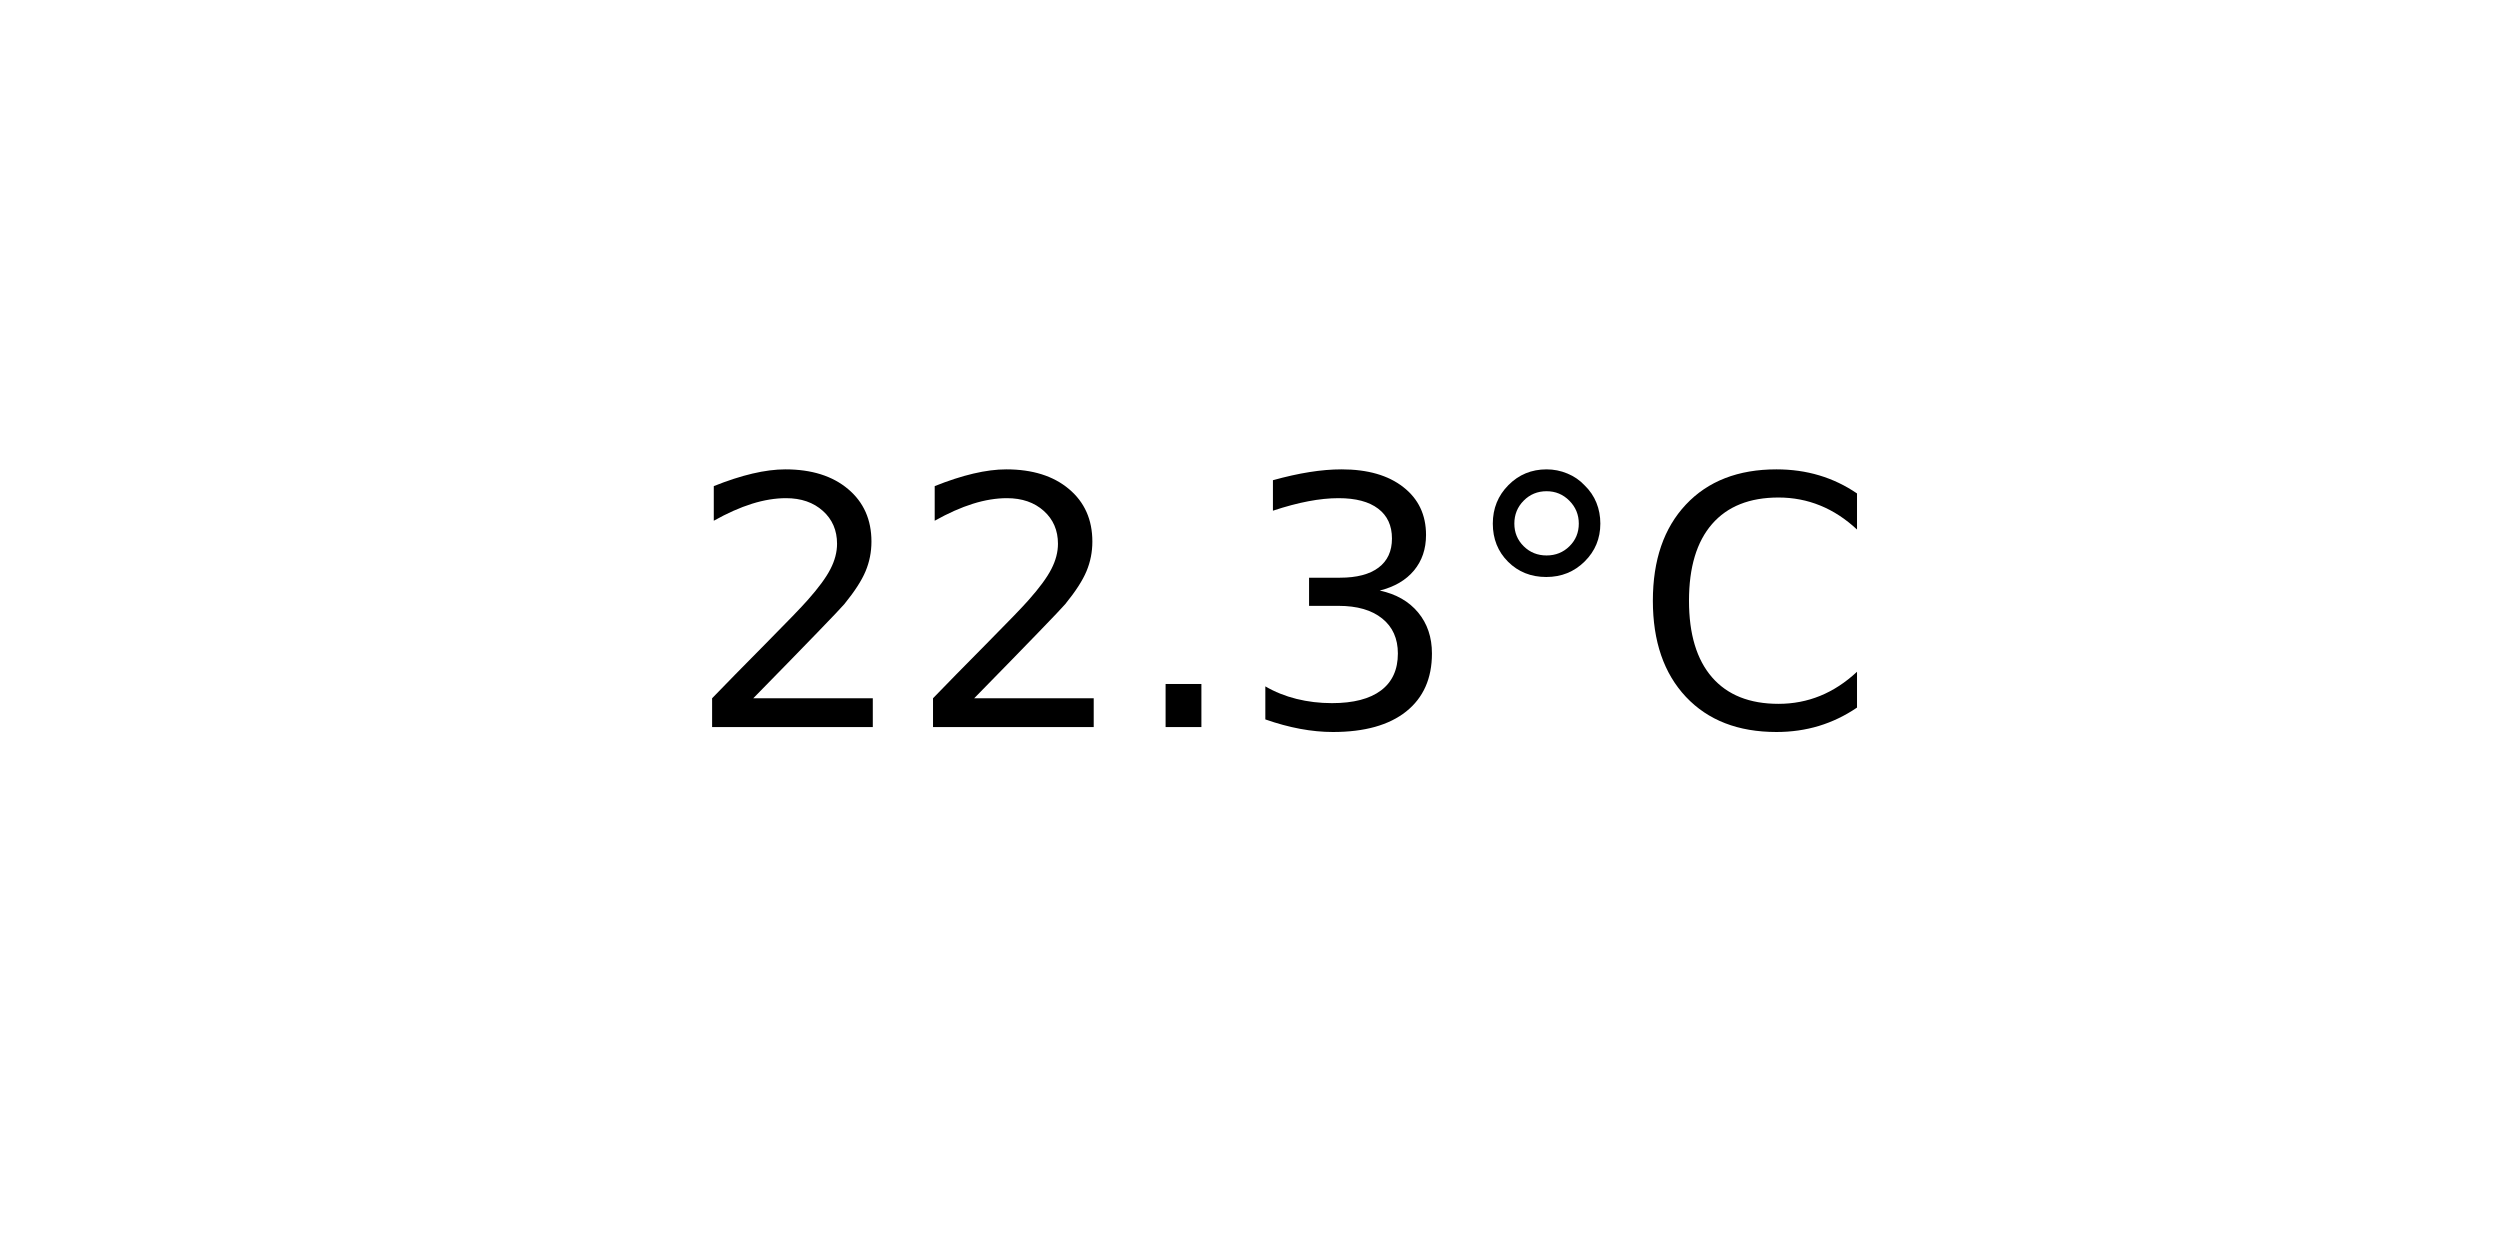
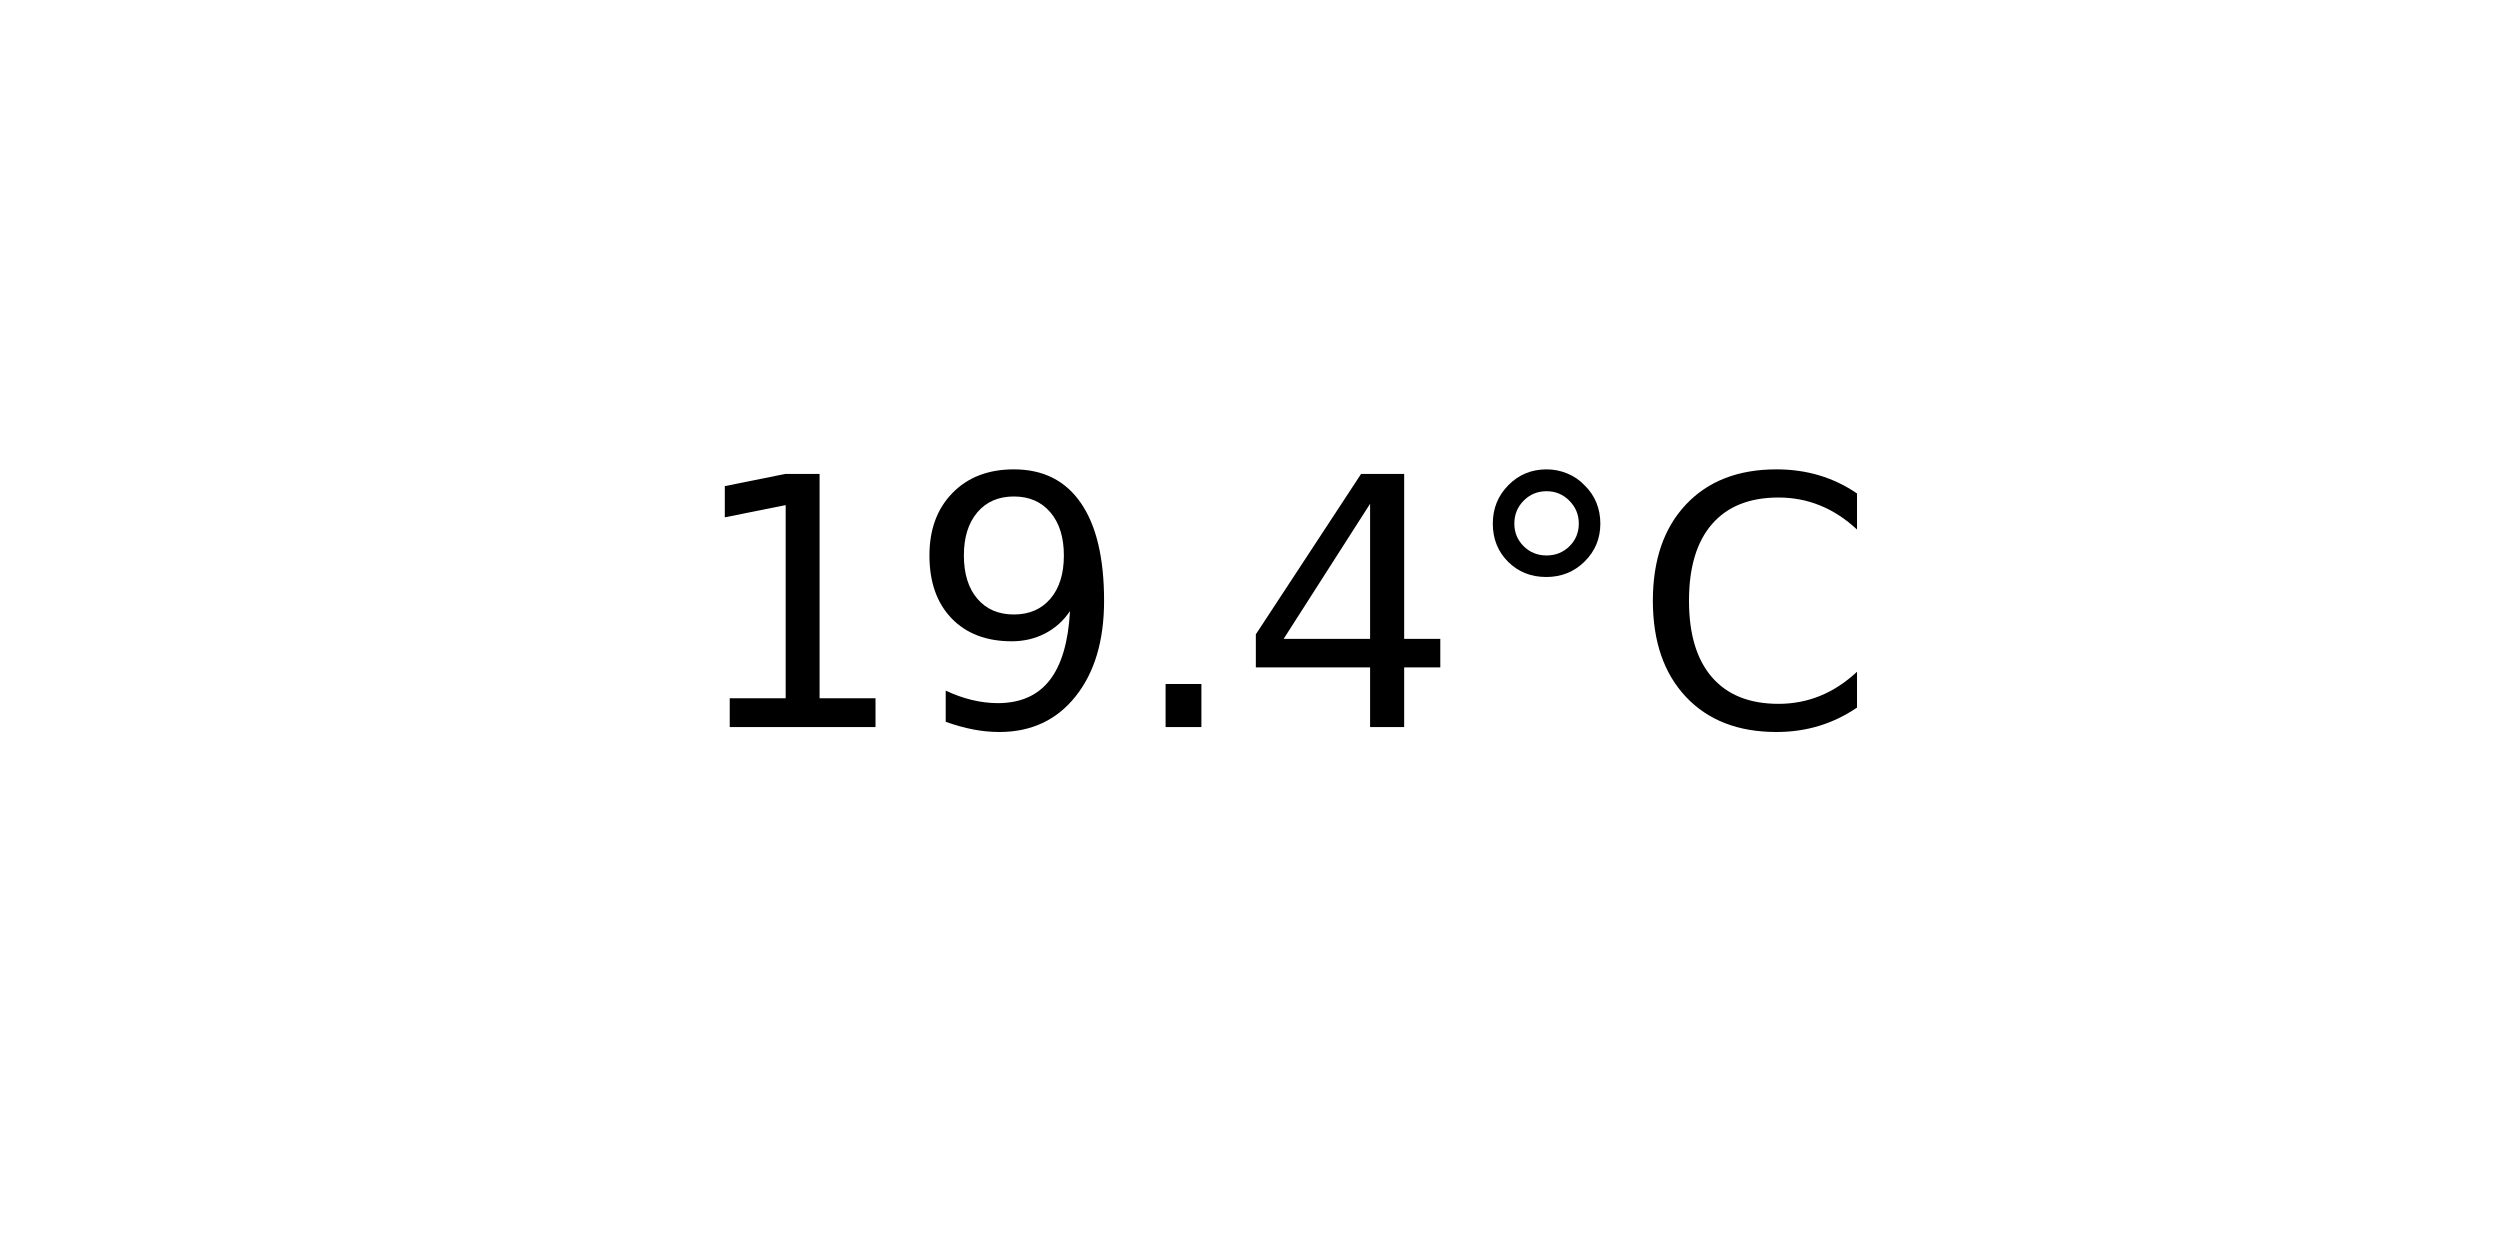
<svg xmlns="http://www.w3.org/2000/svg" xmlns:xlink="http://www.w3.org/1999/xlink" width="72pt" height="36pt" viewBox="0 0 72 36" version="1.1">
  <defs>
    <style type="text/css">*{stroke-linejoin: round; stroke-linecap: butt}</style>
  </defs>
  <g id="figure_1">
    <g id="axes_1">
      <g id="text_1">
        <g transform="translate(19.77578 20.93937) scale(0.1 -0.1)">
          <defs>
-             <path id="DejaVuSans-32" d="M 1228 531  L 3431 531  L 3431 0  L 469 0  L 469 531  Q 828 903 1448 1529  Q 2069 2156 2228 2338  Q 2531 2678 2651 2914  Q 2772 3150 2772 3378  Q 2772 3750 2511 3984  Q 2250 4219 1831 4219  Q 1534 4219 1204 4116  Q 875 4013 500 3803  L 500 4441  Q 881 4594 1212 4672  Q 1544 4750 1819 4750  Q 2544 4750 2975 4387  Q 3406 4025 3406 3419  Q 3406 3131 3298 2873  Q 3191 2616 2906 2266  Q 2828 2175 2409 1742  Q 1991 1309 1228 531  z " transform="scale(0.015625)" />
+             <path id="DejaVuSans-31" d="M 794 531  L 1825 531  L 1825 4091  L 703 3866  L 703 4441  L 1819 4666  L 2450 4666  L 2450 531  L 3481 531  L 3481 0  L 794 0  L 794 531  z " transform="scale(0.015625)" />
+             <path id="DejaVuSans-39" d="M 703 97  L 703 672  Q 941 559 1184 500  Q 1428 441 1663 441  Q 2288 441 2617 861  Q 2947 1281 2994 2138  Q 2813 1869 2534 1725  Q 2256 1581 1919 1581  Q 1219 1581 811 2004  Q 403 2428 403 3163  Q 403 3881 828 4315  Q 1253 4750 1959 4750  Q 2769 4750 3195 4129  Q 3622 3509 3622 2328  Q 3622 1225 3098 567  Q 2575 -91 1691 -91  Q 1453 -91 1209 -44  Q 966 3 703 97  z M 1959 2075  Q 2384 2075 2632 2365  Q 2881 2656 2881 3163  Q 2881 3666 2632 3958  Q 2384 4250 1959 4250  Q 1534 4250 1286 3958  Q 1038 3666 1038 3163  Q 1038 2656 1286 2365  Q 1534 2075 1959 2075  z " transform="scale(0.015625)" />
            <path id="DejaVuSans-2e" d="M 684 794  L 1344 794  L 1344 0  L 684 0  L 684 794  z " transform="scale(0.015625)" />
-             <path id="DejaVuSans-33" d="M 2597 2516  Q 3050 2419 3304 2112  Q 3559 1806 3559 1356  Q 3559 666 3084 287  Q 2609 -91 1734 -91  Q 1441 -91 1130 -33  Q 819 25 488 141  L 488 750  Q 750 597 1062 519  Q 1375 441 1716 441  Q 2309 441 2620 675  Q 2931 909 2931 1356  Q 2931 1769 2642 2001  Q 2353 2234 1838 2234  L 1294 2234  L 1294 2753  L 1863 2753  Q 2328 2753 2575 2939  Q 2822 3125 2822 3475  Q 2822 3834 2567 4026  Q 2313 4219 1838 4219  Q 1578 4219 1281 4162  Q 984 4106 628 3988  L 628 4550  Q 988 4650 1302 4700  Q 1616 4750 1894 4750  Q 2613 4750 3031 4423  Q 3450 4097 3450 3541  Q 3450 3153 3228 2886  Q 3006 2619 2597 2516  z " transform="scale(0.015625)" />
+             <path id="DejaVuSans-34" d="M 2419 4116  L 825 1625  L 2419 1625  L 2419 4116  z M 2253 4666  L 3047 4666  L 3047 1625  L 3713 1625  L 3713 1100  L 3047 1100  L 3047 0  L 2419 0  L 2419 1100  L 313 1100  L 313 1709  L 2253 4666  z " transform="scale(0.015625)" />
            <path id="DejaVuSans-b0" d="M 1600 4347  Q 1350 4347 1178 4173  Q 1006 4000 1006 3750  Q 1006 3503 1178 3333  Q 1350 3163 1600 3163  Q 1850 3163 2022 3333  Q 2194 3503 2194 3750  Q 2194 3997 2020 4172  Q 1847 4347 1600 4347  z M 1600 4750  Q 1800 4750 1984 4673  Q 2169 4597 2303 4453  Q 2447 4313 2519 4134  Q 2591 3956 2591 3750  Q 2591 3338 2302 3052  Q 2013 2766 1594 2766  Q 1172 2766 890 3047  Q 609 3328 609 3750  Q 609 4169 896 4459  Q 1184 4750 1600 4750  z " transform="scale(0.015625)" />
            <path id="DejaVuSans-43" d="M 4122 4306  L 4122 3641  Q 3803 3938 3442 4084  Q 3081 4231 2675 4231  Q 1875 4231 1450 3742  Q 1025 3253 1025 2328  Q 1025 1406 1450 917  Q 1875 428 2675 428  Q 3081 428 3442 575  Q 3803 722 4122 1019  L 4122 359  Q 3791 134 3420 21  Q 3050 -91 2638 -91  Q 1578 -91 968 557  Q 359 1206 359 2328  Q 359 3453 968 4101  Q 1578 4750 2638 4750  Q 3056 4750 3426 4639  Q 3797 4528 4122 4306  z " transform="scale(0.015625)" />
          </defs>
-           <use xlink:href="#DejaVuSans-32" />
-           <use xlink:href="#DejaVuSans-32" x="63.623" />
+           <use xlink:href="#DejaVuSans-31" />
+           <use xlink:href="#DejaVuSans-39" x="63.623" />
          <use xlink:href="#DejaVuSans-2e" x="127.246" />
-           <use xlink:href="#DejaVuSans-33" x="159.033" />
+           <use xlink:href="#DejaVuSans-34" x="159.033" />
          <use xlink:href="#DejaVuSans-b0" x="222.656" />
          <use xlink:href="#DejaVuSans-43" x="272.656" />
        </g>
      </g>
    </g>
  </g>
</svg>
